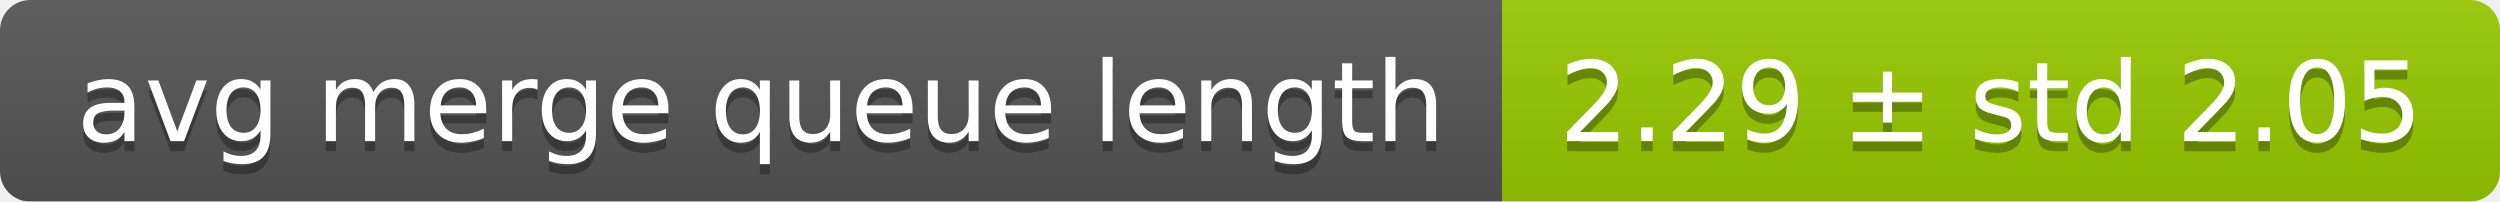
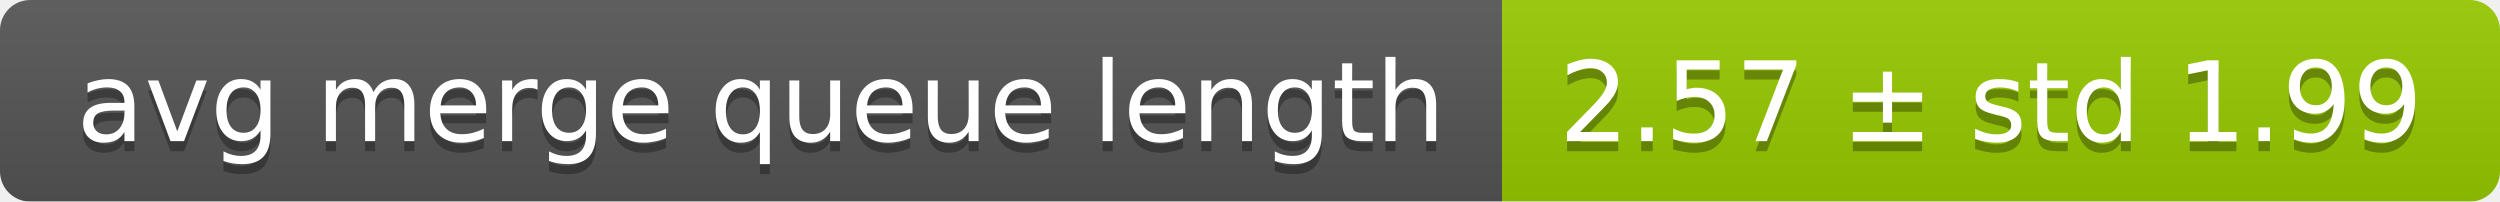
<svg xmlns="http://www.w3.org/2000/svg" width="248" height="20">
  <linearGradient id="smooth" x2="0" y2="100%">
    <stop offset="0" stop-color="#bbb" stop-opacity=".1" />
    <stop offset="1" stop-opacity=".1" />
  </linearGradient>
  <mask id="round">
    <rect width="248" height="20" rx="3" fill="#fff" />
  </mask>
  <g mask="url(#round)">
    <rect width="149" height="20" fill="#555" />
    <rect x="149" width="99" height="20" fill="#97ca00" />
    <rect width="248" height="20" fill="url(#smooth)" />
  </g>
  <g fill="#fff" text-anchor="middle" font-family="DejaVu Sans,Verdana,Geneva,sans-serif" font-size="11">
    <text x="75.5" y="15" fill="#010101" fill-opacity=".3">avg merge queue length</text>
    <text x="75.5" y="14">avg merge queue length</text>
-     <text x="197.5" y="15" fill="#010101" fill-opacity=".3">2.29 ± std 2.05</text>
-     <text x="197.5" y="14">2.29 ± std 2.05</text>
+     <text x="197.5" y="15" fill="#010101" fill-opacity=".3">2.57 ± std 1.99</text>
+     <text x="197.5" y="14">2.57 ± std 1.99</text>
  </g>
</svg>
